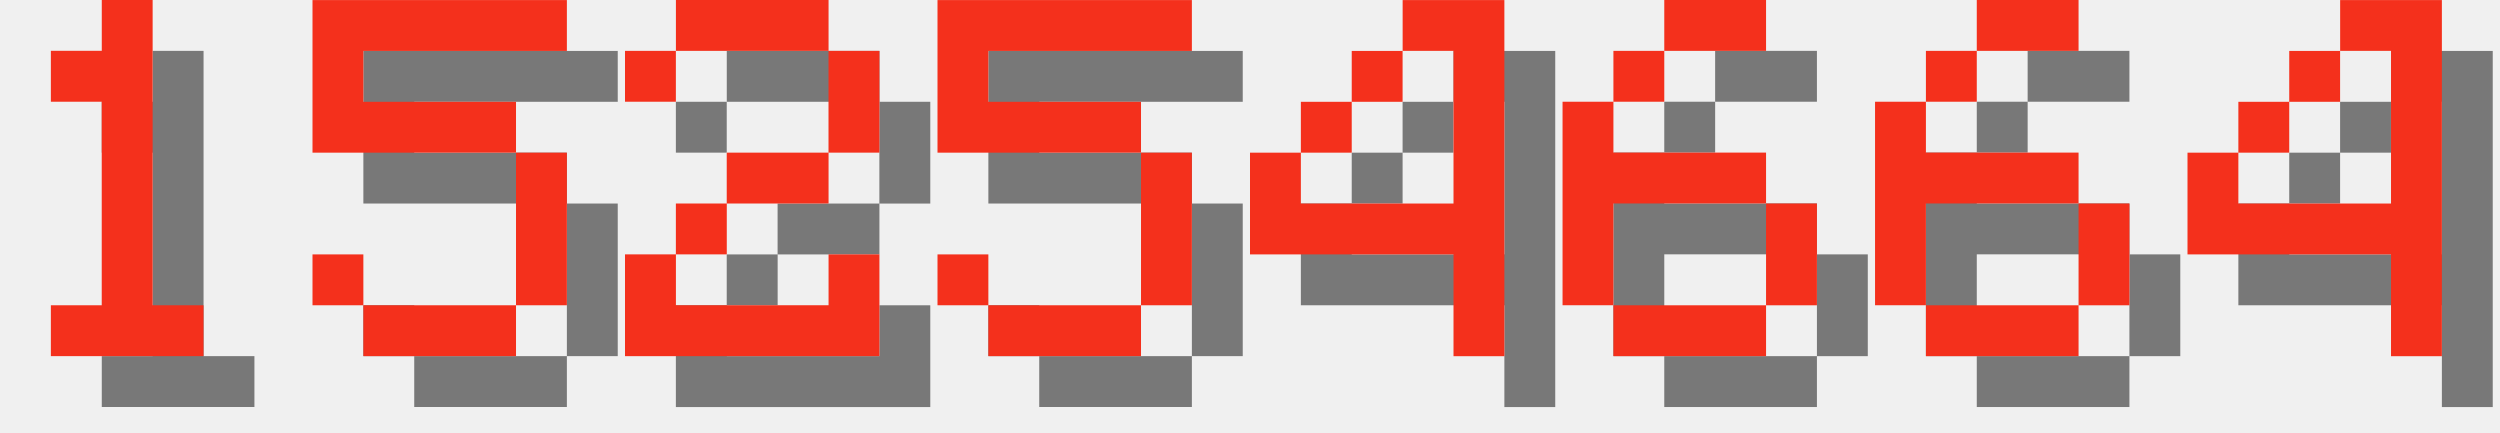
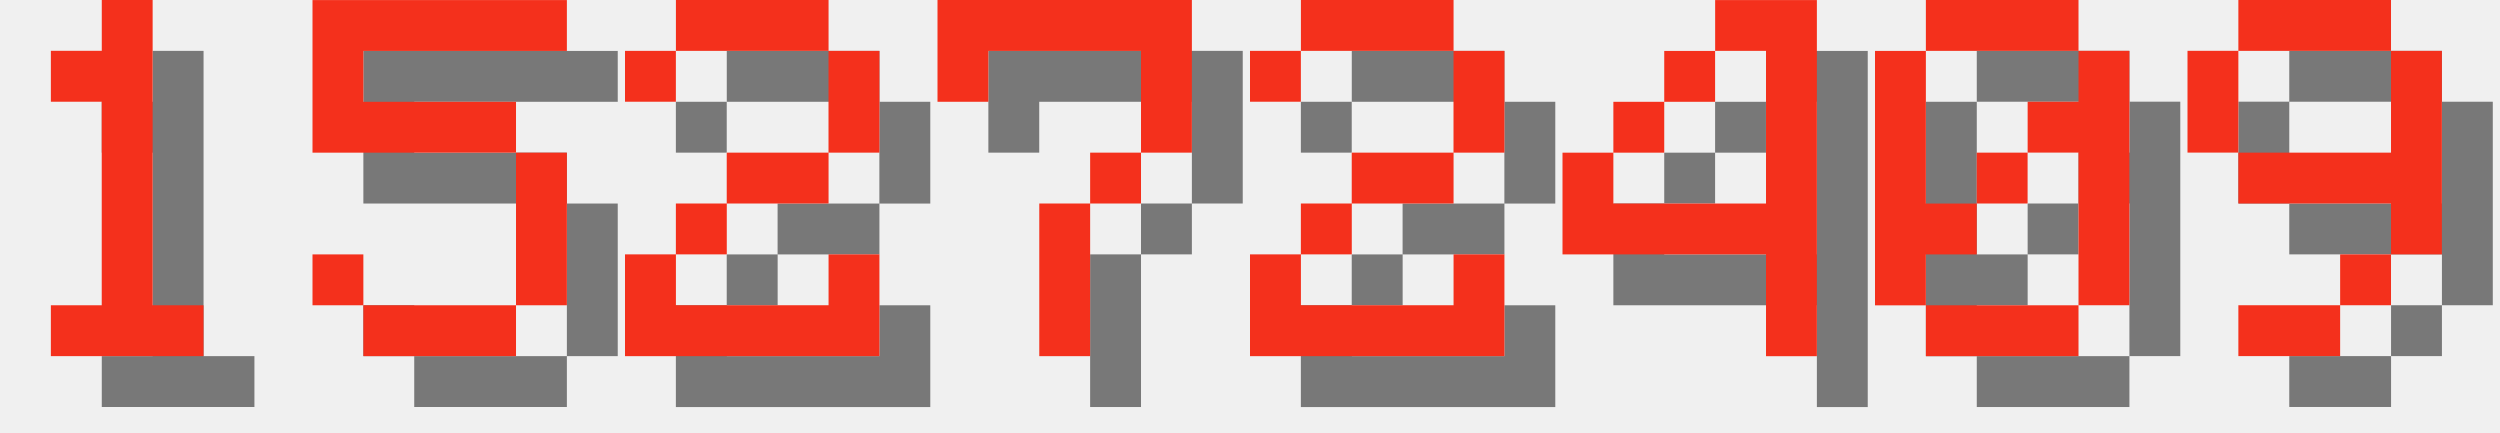
<svg xmlns="http://www.w3.org/2000/svg" version="1.1" width="208.0" height="36">
  <style>
        .text-foreground {
            fill: #F4301C;
        }
        .text-shadow {
            fill: #000000;
            fill-opacity: 0.5;
        }
    </style>
  <g class="digit" id="digit_1" transform="translate(0.0, 0), scale(4)">
    <path id="digit_1_shadow" class="text-shadow" d="m2.117 2.117v1.058h1.058v4.233h-1.058v1.058h3.175v-1.058h-1.058v-6.35h-1.058v1.058h-1.058z" fill-opacity=".5" style="paint-order:stroke fill markers" />
    <path id="digit_1_fg" class="text-foreground" d="m1.058 1.058v1.058h1.058v4.233h-1.058v1.058h3.175v-1.058h-1.058v-6.35h-1.058v1.058h-1.058z" fill="#fff" style="paint-order:stroke fill markers" />
  </g>
  <g class="digit" id="digit_5" transform="translate(26.0, 0), scale(4)">
    <path id="digit_5_shadow" class="text-shadow" d="m1.058 1.058v3.175h4.233v3.175h-3.175v-1.058h-1.058v1.058h1.058v1.058h3.175v-1.058h1.058v-3.175h-1.058v-1.058h-3.175v-1.058h4.233v-1.058h-5.292z" fill-opacity=".5" style="paint-order:stroke fill markers" />
    <path id="digit_5_fg" class="text-foreground" d="m0 0v3.175h4.233v3.175h-3.175v-1.058h-1.058v1.058h1.058v1.058h3.175v-1.058h1.058v-3.175h-1.058v-1.058h-3.175v-1.058h4.233v-1.058h-5.292z" fill="#fff" style="paint-order:stroke fill markers" />
  </g>
  <g class="digit" id="digit_2" transform="translate(52.0, 0), scale(4)">
    <path id="digit_2_shadow" class="text-shadow" d="m1.058 2.117v1.058h1.058v-1.058h3.175v2.117h-2.117v1.058h-1.058v1.058h-1.058v2.117h5.292v-2.117h-1.058v1.058h-3.175v-1.058h1.058v-1.058h2.117v-1.058h1.058v-2.117h-1.058v-1.058h-3.175v1.058h-1.058z" fill-opacity=".5" style="paint-order:stroke fill markers" />
    <path id="digit_2_fg" class="text-foreground" d="m0 1.058v1.058h1.058v-1.058h3.175v2.117h-2.117v1.058h-1.058v1.058h-1.058v2.117h5.292v-2.117h-1.058v1.058h-3.175v-1.058h1.058v-1.058h2.117v-1.058h1.058v-2.117h-1.058v-1.058h-3.175v1.058h-1.058z" fill="#fff" style="paint-order:stroke fill markers" />
  </g>
-   <g class="digit" id="digit_5" transform="translate(78.0, 0), scale(4)">
-     <path id="digit_5_shadow" class="text-shadow" d="m1.058 1.058v3.175h4.233v3.175h-3.175v-1.058h-1.058v1.058h1.058v1.058h3.175v-1.058h1.058v-3.175h-1.058v-1.058h-3.175v-1.058h4.233v-1.058h-5.292z" fill-opacity=".5" style="paint-order:stroke fill markers" />
-     <path id="digit_5_fg" class="text-foreground" d="m0 0v3.175h4.233v3.175h-3.175v-1.058h-1.058v1.058h1.058v1.058h3.175v-1.058h1.058v-3.175h-1.058v-1.058h-3.175v-1.058h4.233v-1.058h-5.292z" fill="#fff" style="paint-order:stroke fill markers" />
+   <g class="digit" id="digit_7" transform="translate(78.0, 0), scale(4)">
+     <path id="digit_7_shadow" class="text-shadow" d="m1.058 1.058 2e-6 2.117h1.058v-1.058h3.175v1.058l2e-7 1.058h-1.058v1.058h-1.058l4e-7 3.175 1.058 1e-7v-3.175h1.058v-1.058h1.058l5e-7 -1.058v-2.117z" fill-opacity=".5" style="paint-order:stroke fill markers" />
+     <path id="digit_7_fg" class="text-foreground" d="m0 0 2e-6 2.117h1.058v-1.058h3.175v1.058l2e-7 1.058h-1.058v1.058h-1.058l4e-7 3.175 1.058 1e-7v-3.175h1.058v-1.058h1.058l5e-7 -1.058v-2.117z" fill="#fff" style="paint-order:stroke fill markers" />
  </g>
-   <g class="digit" id="digit_4" transform="translate(104.0, 0), scale(4)">
+   <g class="digit" id="digit_2" transform="translate(104.0, 0), scale(4)">
+     <path id="digit_2_shadow" class="text-shadow" d="m1.058 2.117v1.058h1.058v-1.058h3.175v2.117h-2.117v1.058h-1.058v1.058h-1.058v2.117h5.292v-2.117h-1.058v1.058h-3.175v-1.058h1.058v-1.058h2.117v-1.058h1.058v-2.117h-1.058v-1.058h-3.175v1.058h-1.058z" fill-opacity=".5" style="paint-order:stroke fill markers" />
+     <path id="digit_2_fg" class="text-foreground" d="m0 1.058v1.058h1.058v-1.058h3.175v2.117h-2.117v1.058h-1.058v1.058h-1.058v2.117h5.292v-2.117h-1.058v1.058h-3.175v-1.058h1.058v-1.058h2.117v-1.058h1.058v-2.117h-1.058v-1.058h-3.175v1.058h-1.058z" fill="#fff" style="paint-order:stroke fill markers" />
+   </g>
+   <g class="digit" id="digit_4" transform="translate(130.0, 0), scale(4)">
    <path id="digit_4_shadow" class="text-shadow" d="m4.233 1.058v1.058h1.058v3.175h-3.175v-1.058h-1.058v2.117h4.233v2.117h1.058v-7.408h-2.117zm-2.117 3.175h1.058v-1.058h-1.058v1.058zm1.058-1.058h1.058v-1.058h-1.058v1.058z" fill-opacity=".5" style="paint-order:stroke fill markers" />
    <path id="digit_4_fg" class="text-foreground" d="m3.175 0v1.058h1.058v3.175h-3.175v-1.058h-1.058v2.117h4.233v2.117h1.058v-7.408h-2.117zm-2.117 3.175h1.058v-1.058h-1.058v1.058zm1.058-1.058h1.058v-1.058h-1.058v1.058z" fill="#fff" style="paint-order:stroke fill markers" />
  </g>
-   <g class="digit" id="digit_6" transform="translate(130.0, 0), scale(4)">
-     <path id="digit_6_shadow" class="text-shadow" d="m3.175 1.058v1.058h2.117v-1.058h-2.117zm0 1.058h-1.058v1.058h1.058v-1.058zm-1.058 1.058h-1.058v4.233h1.058v-2.117h3.175v-1.058h-3.175v-1.058zm3.175 2.117v2.117h1.058v-2.117h-1.058zm0 2.117h-3.175v1.058h3.175v-1.058z" fill-opacity=".5" style="paint-order:stroke fill markers" />
-     <path id="digit_6_fg" class="text-foreground" d="m2.117 0v1.058h2.117v-1.058h-2.117zm0 1.058h-1.058v1.058h1.058v-1.058zm-1.058 1.058h-1.058v4.233h1.058v-2.117h3.175v-1.058h-3.175v-1.058zm3.175 2.117v2.117h1.058v-2.117h-1.058zm0 2.117h-3.175v1.058h3.175v-1.058z" fill="#fff" style="paint-order:stroke fill markers" />
+   <g class="digit" id="digit_0" transform="translate(156.0, 0), scale(4)">
+     <path id="digit_0_shadow" class="text-shadow" d="m2.117 1.058v1.058h3.175v-1.058h-3.175zm3.175 1.058v1.058h-1.058v1.058h1.058v3.175h1.058v-5.292h-1.058zm0 5.292h-3.175v1.058h3.175v-1.058zm-3.175 0v-1.058h1.058v-1.058h-1.058v-3.175h-1.058v5.292h1.058zm1.058-2.117h1.058v-1.058h-1.058v1.058z" fill-opacity=".5" style="paint-order:stroke fill markers" />
+     <path id="digit_0_fg" class="text-foreground" d="m1.058 0v1.058h3.175v-1.058h-3.175zm3.175 1.058v1.058h-1.058v1.058h1.058v3.175h1.058v-5.292h-1.058zm0 5.292h-3.175v1.058h3.175v-1.058zm-3.175 0v-1.058h1.058v-1.058h-1.058v-3.175h-1.058v5.292h1.058zm1.058-2.117h1.058v-1.058h-1.058v1.058z" fill="#fff" style="paint-order:stroke fill markers" />
  </g>
-   <g class="digit" id="digit_6" transform="translate(156.0, 0), scale(4)">
-     <path id="digit_6_shadow" class="text-shadow" d="m3.175 1.058v1.058h2.117v-1.058h-2.117zm0 1.058h-1.058v1.058h1.058v-1.058zm-1.058 1.058h-1.058v4.233h1.058v-2.117h3.175v-1.058h-3.175v-1.058zm3.175 2.117v2.117h1.058v-2.117h-1.058zm0 2.117h-3.175v1.058h3.175v-1.058z" fill-opacity=".5" style="paint-order:stroke fill markers" />
-     <path id="digit_6_fg" class="text-foreground" d="m2.117 0v1.058h2.117v-1.058h-2.117zm0 1.058h-1.058v1.058h1.058v-1.058zm-1.058 1.058h-1.058v4.233h1.058v-2.117h3.175v-1.058h-3.175v-1.058zm3.175 2.117v2.117h1.058v-2.117h-1.058zm0 2.117h-3.175v1.058h3.175v-1.058z" fill="#fff" style="paint-order:stroke fill markers" />
-   </g>
-   <g class="digit" id="digit_4" transform="translate(182.0, 0), scale(4)">
-     <path id="digit_4_shadow" class="text-shadow" d="m4.233 1.058v1.058h1.058v3.175h-3.175v-1.058h-1.058v2.117h4.233v2.117h1.058v-7.408h-2.117zm-2.117 3.175h1.058v-1.058h-1.058v1.058zm1.058-1.058h1.058v-1.058h-1.058v1.058z" fill-opacity=".5" style="paint-order:stroke fill markers" />
-     <path id="digit_4_fg" class="text-foreground" d="m3.175 0v1.058h1.058v3.175h-3.175v-1.058h-1.058v2.117h4.233v2.117h1.058v-7.408h-2.117zm-2.117 3.175h1.058v-1.058h-1.058v1.058zm1.058-1.058h1.058v-1.058h-1.058v1.058z" fill="#fff" style="paint-order:stroke fill markers" />
+   <g class="digit" id="digit_9" transform="translate(182.0, 0), scale(4)">
+     <path id="digit_9_shadow" class="text-shadow" d="m2.117 1.058v1.058h3.175v-1.058h-3.175zm3.175 1.058v2.117h-3.175v1.058h3.175v1.058h1.058v-4.233h-1.058zm0 4.233h-1.058v1.058h1.058v-1.058zm-1.058 1.058h-2.117v1.058h2.117v-1.058zm-2.117-3.175v-2.117h-1.058v2.117h1.058z" fill-opacity=".5" style="paint-order:stroke fill markers" />
+     <path id="digit_9_fg" class="text-foreground" d="m1.058 0v1.058h3.175v-1.058h-3.175zm3.175 1.058v2.117h-3.175v1.058h3.175v1.058h1.058v-4.233h-1.058zm0 4.233h-1.058v1.058h1.058v-1.058zm-1.058 1.058h-2.117v1.058h2.117v-1.058zm-2.117-3.175v-2.117h-1.058v2.117h1.058z" fill="#fff" style="paint-order:stroke fill markers" />
  </g>
</svg>
